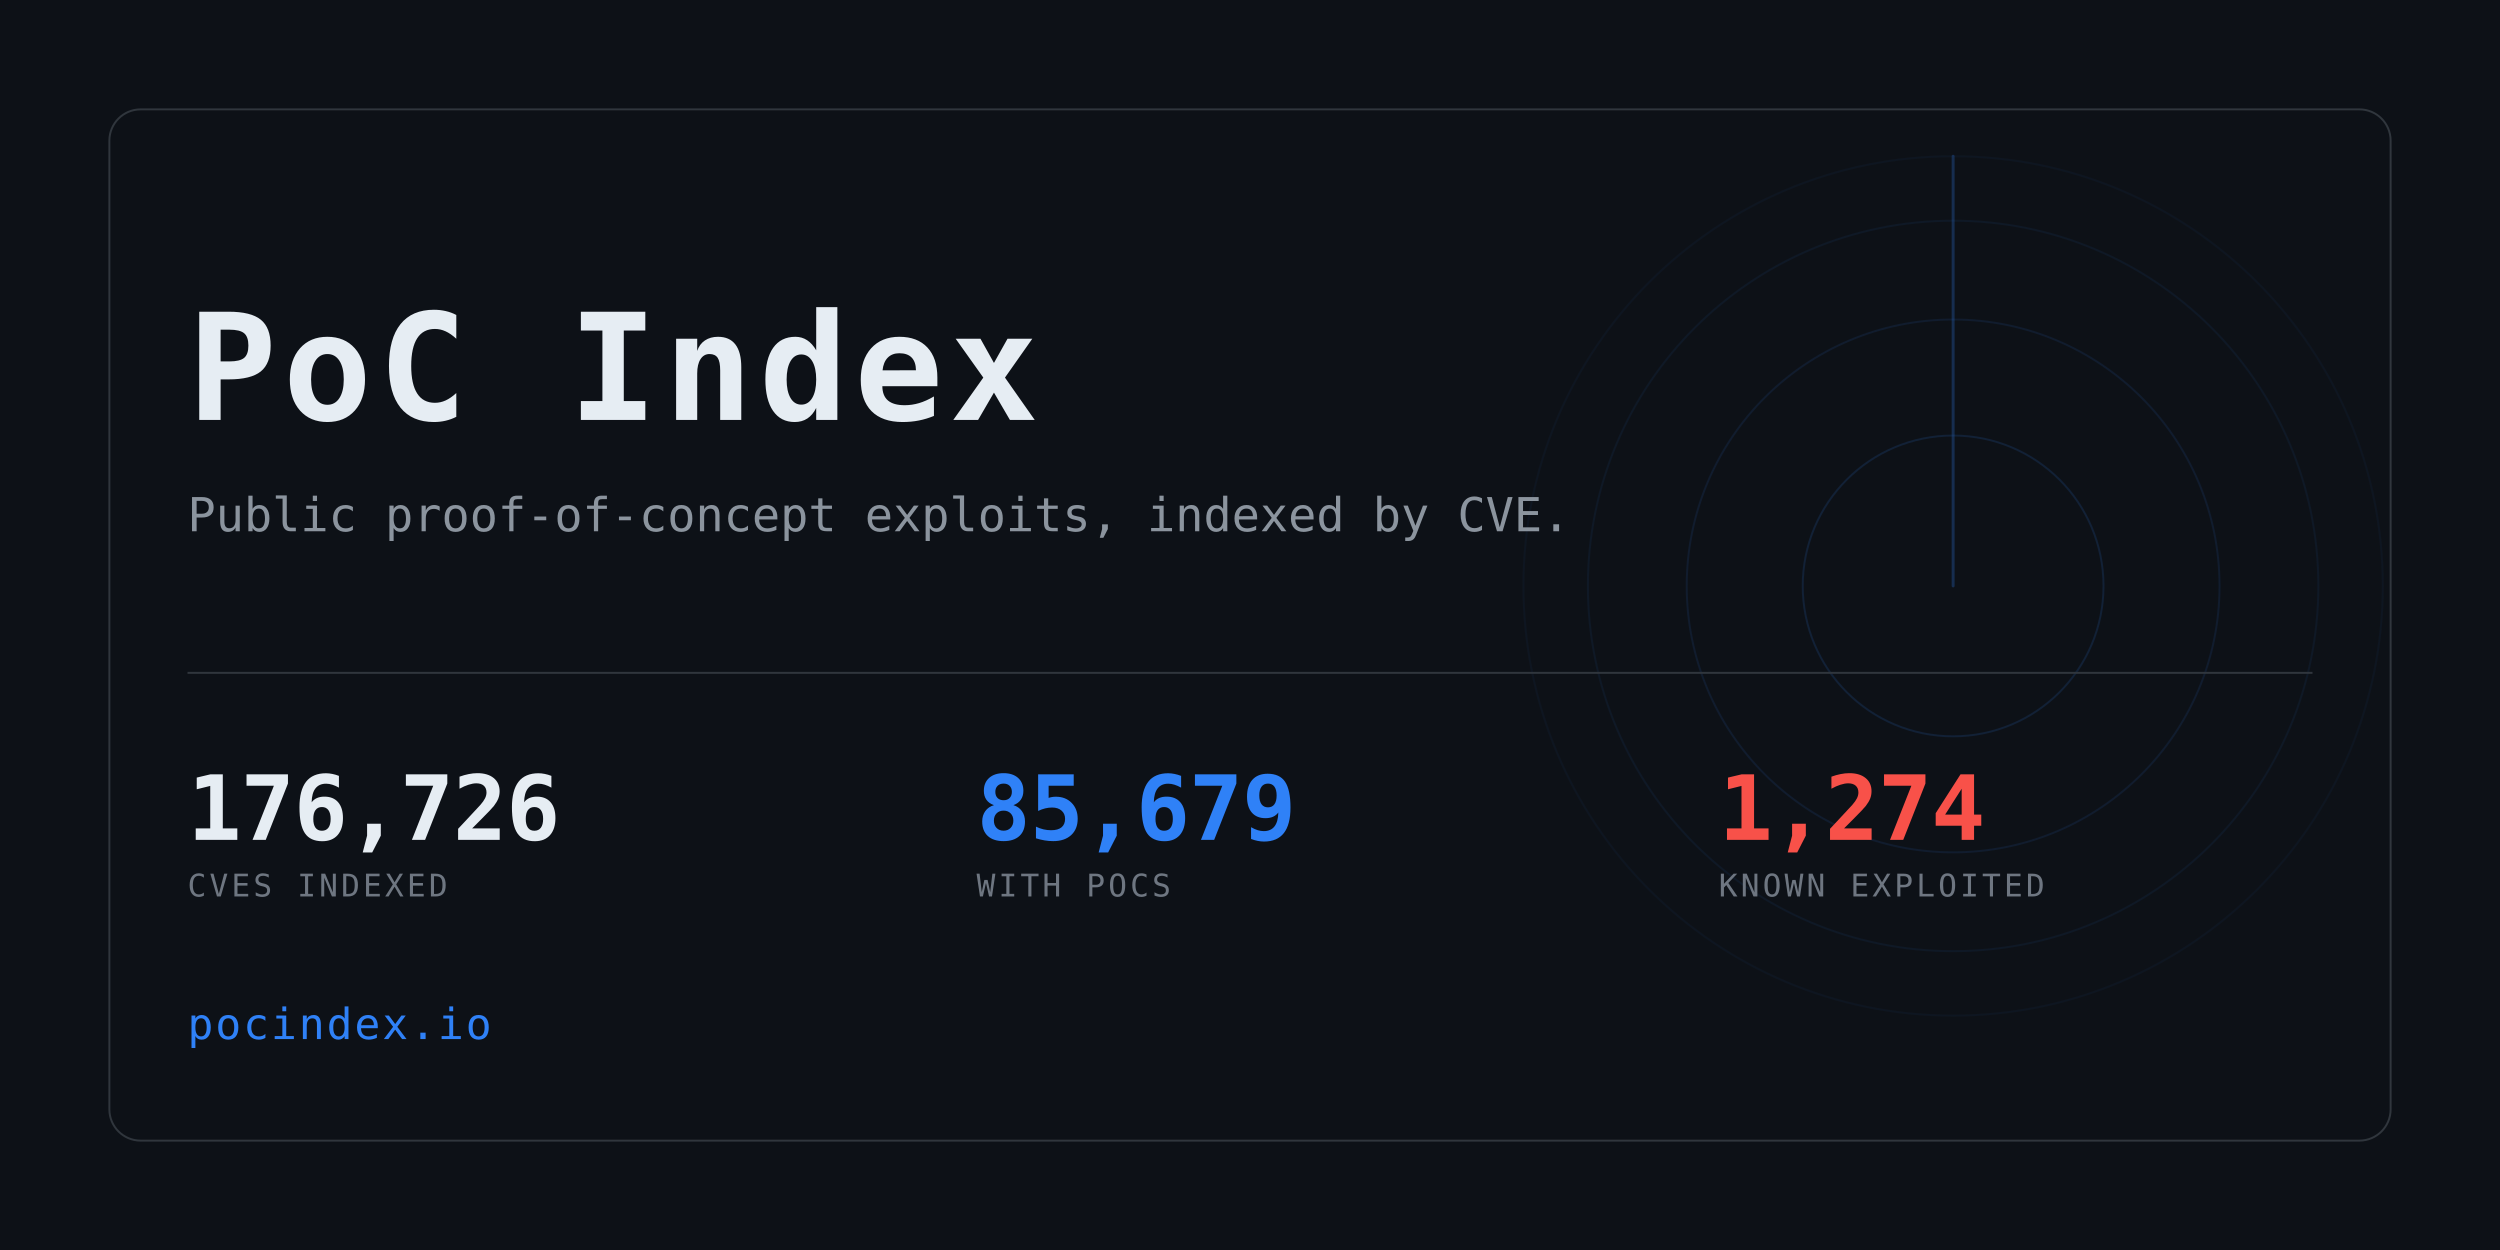
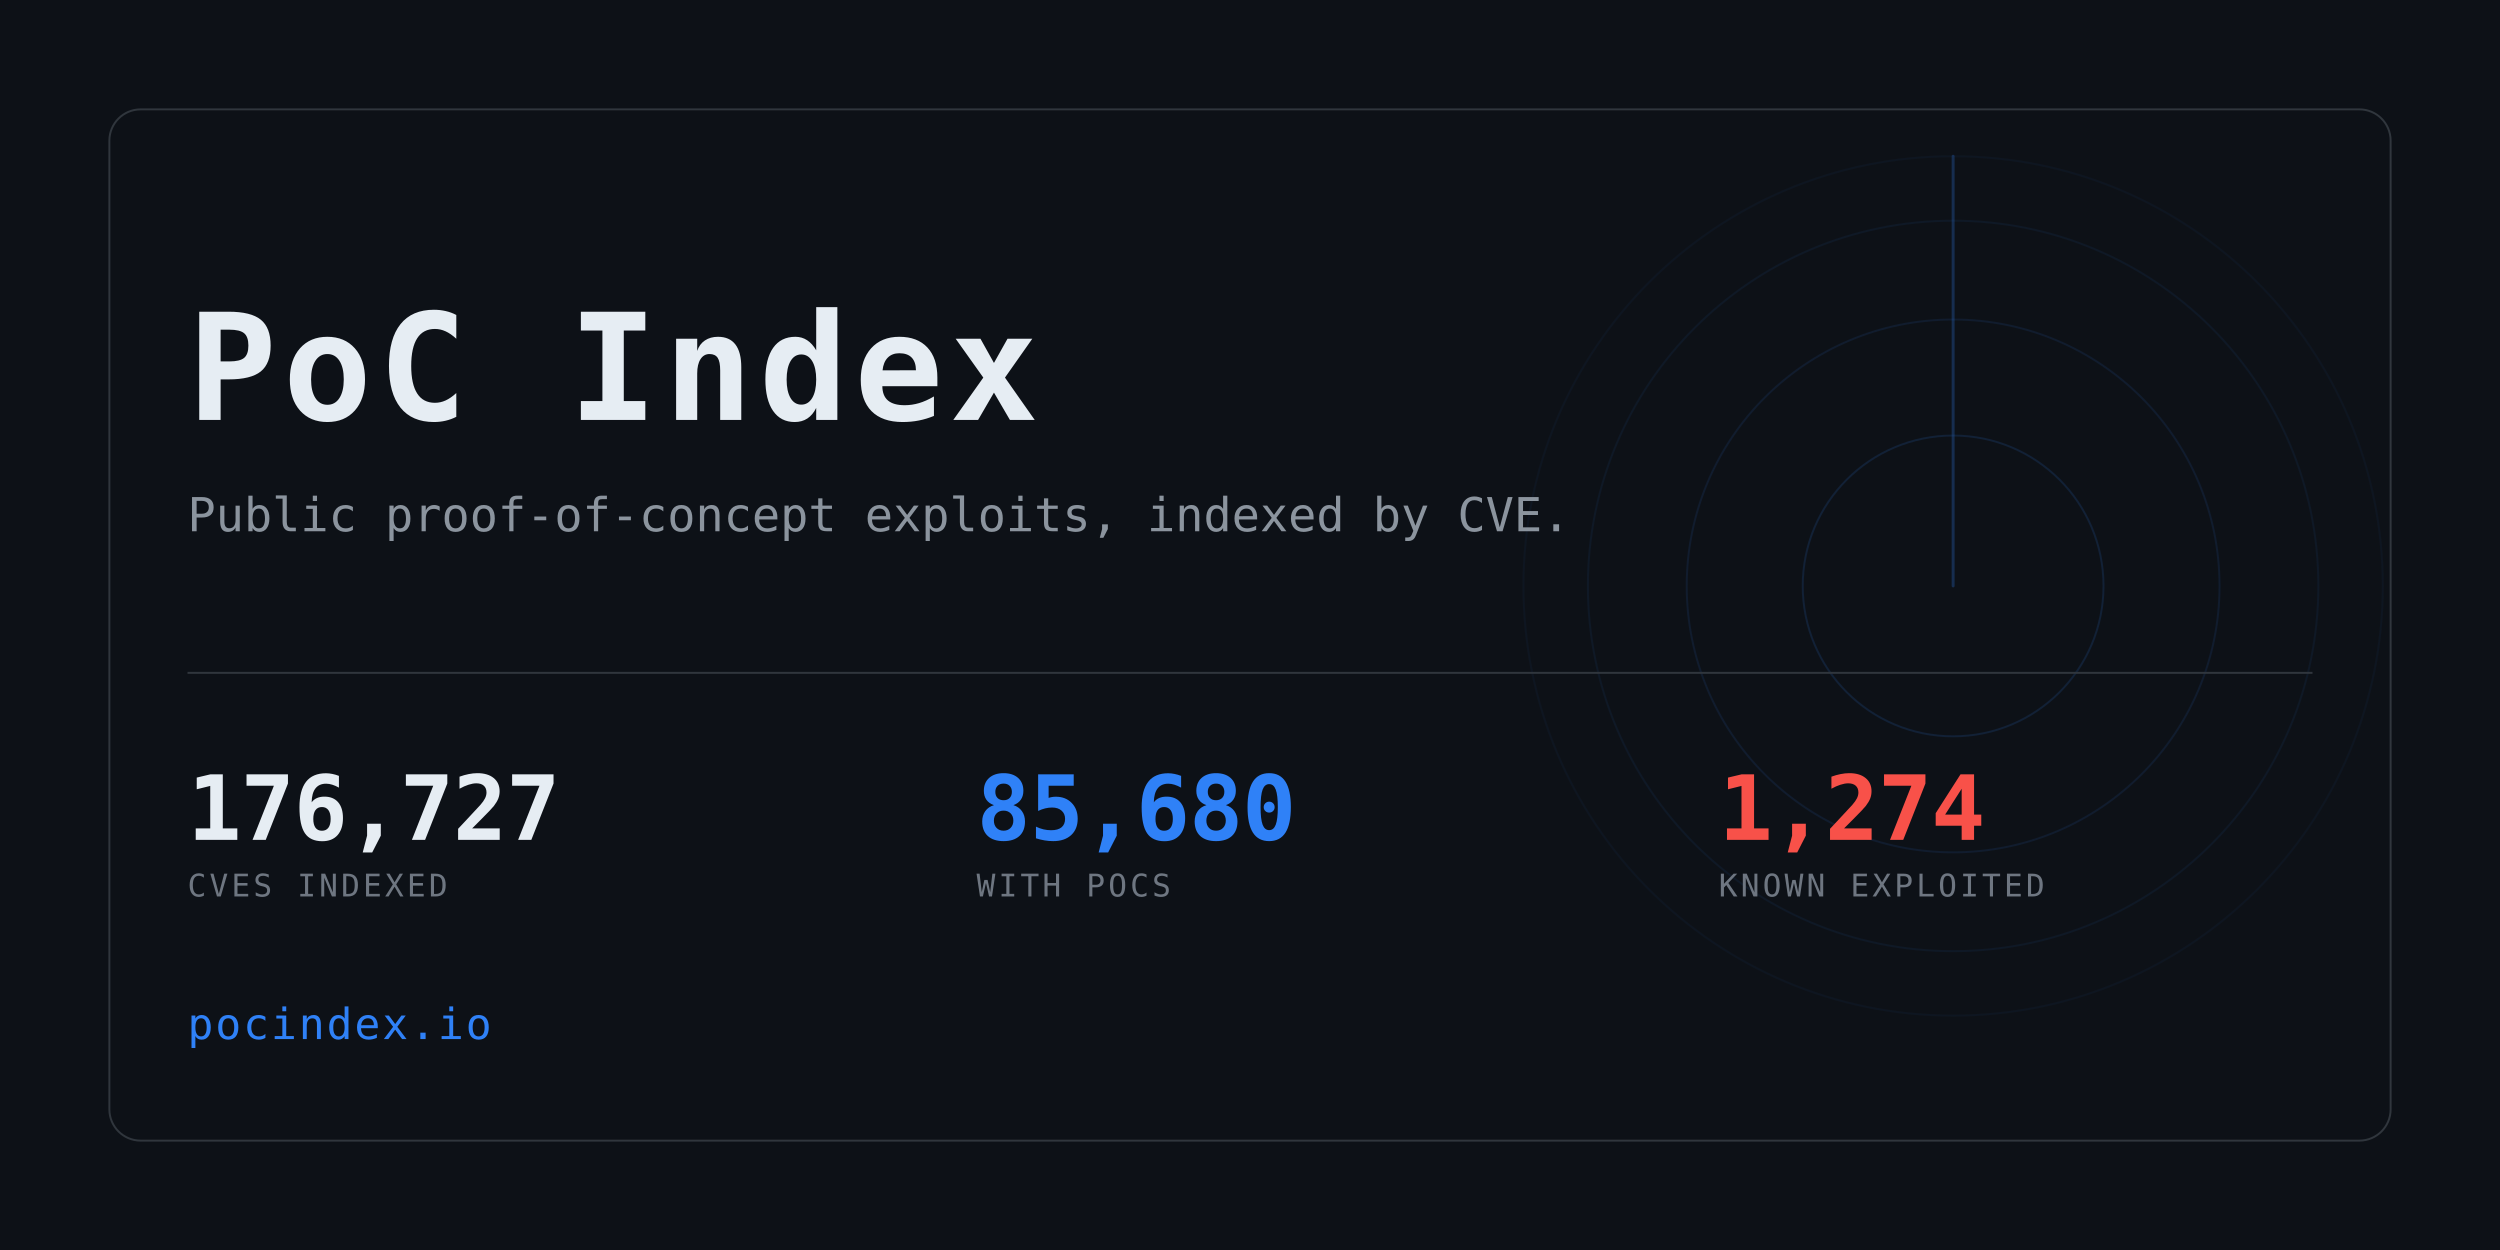
<svg xmlns="http://www.w3.org/2000/svg" width="1280" height="640" viewBox="0 0 1280 640" role="img" aria-label="PoC Index">
  <clipPath id="card">
    <rect x="56" y="56" width="1168" height="528" rx="16" />
  </clipPath>
  <rect width="1280" height="640" fill="#0d1117" />
  <g clip-path="url(#card)" opacity="0.6">
    <g>
      <circle cx="1000" cy="300" r="77.0" fill="none" stroke="#2f81f7" stroke-width="1" opacity="0.234" />
      <circle cx="1000" cy="300" r="136.4" fill="none" stroke="#2f81f7" stroke-width="1" opacity="0.169" />
      <circle cx="1000" cy="300" r="187.0" fill="none" stroke="#2f81f7" stroke-width="1" opacity="0.117" />
      <circle cx="1000" cy="300" r="220.0" fill="none" stroke="#2f81f7" stroke-width="1" opacity="0.078" />
      <line x1="1000" y1="300" x2="1000" y2="80.0" stroke="#2f81f7" stroke-width="1.5" stroke-linecap="round" opacity="0.416">
        <animateTransform attributeName="transform" type="rotate" from="0 1000 300" to="360 1000 300" dur="8s" repeatCount="indefinite" />
      </line>
    </g>
  </g>
  <rect x="56" y="56" width="1168" height="528" rx="16" fill="none" stroke="#30363d" />
  <text x="96" y="215" font-family="ui-monospace,SFMono-Regular,Menlo,Consolas,monospace" font-size="76" font-weight="700" fill="#e6edf3" letter-spacing="3">PoC Index</text>
  <text x="96" y="272" font-family="ui-monospace,SFMono-Regular,Menlo,Consolas,monospace" font-size="24" fill="#8b949e">
    Public proof-of-concept exploits, indexed by CVE.</text>
  <rect x="96" y="344" width="1088" height="1" fill="#30363d" />
-   <text x="96" y="430" font-family="ui-monospace,SFMono-Regular,Menlo,Consolas,monospace" font-size="46" font-weight="700" fill="#e6edf3" letter-spacing="-0.5">176,726</text>
+   <text x="96" y="430" font-family="ui-monospace,SFMono-Regular,Menlo,Consolas,monospace" font-size="46" font-weight="700" fill="#e6edf3" letter-spacing="-0.5">176,727</text>
  <text x="96" y="459" font-family="ui-monospace,SFMono-Regular,Menlo,Consolas,monospace" font-size="16" fill="#6e7681" letter-spacing="1.6">CVES INDEXED</text>
-   <text x="500" y="430" font-family="ui-monospace,SFMono-Regular,Menlo,Consolas,monospace" font-size="46" font-weight="700" fill="#2f81f7" letter-spacing="-0.5">85,679</text>
+   <text x="500" y="430" font-family="ui-monospace,SFMono-Regular,Menlo,Consolas,monospace" font-size="46" font-weight="700" fill="#2f81f7" letter-spacing="-0.5">85,680</text>
  <text x="500" y="459" font-family="ui-monospace,SFMono-Regular,Menlo,Consolas,monospace" font-size="16" fill="#6e7681" letter-spacing="1.6">WITH POCS</text>
  <text x="880" y="430" font-family="ui-monospace,SFMono-Regular,Menlo,Consolas,monospace" font-size="46" font-weight="700" fill="#f85149" letter-spacing="-0.5">1,274</text>
  <text x="880" y="459" font-family="ui-monospace,SFMono-Regular,Menlo,Consolas,monospace" font-size="16" fill="#6e7681" letter-spacing="1.6">KNOWN EXPLOITED</text>
  <text x="96" y="532" font-family="ui-monospace,SFMono-Regular,Menlo,Consolas,monospace" font-size="22" fill="#2f81f7" letter-spacing="1">pocindex.io</text>
</svg>
